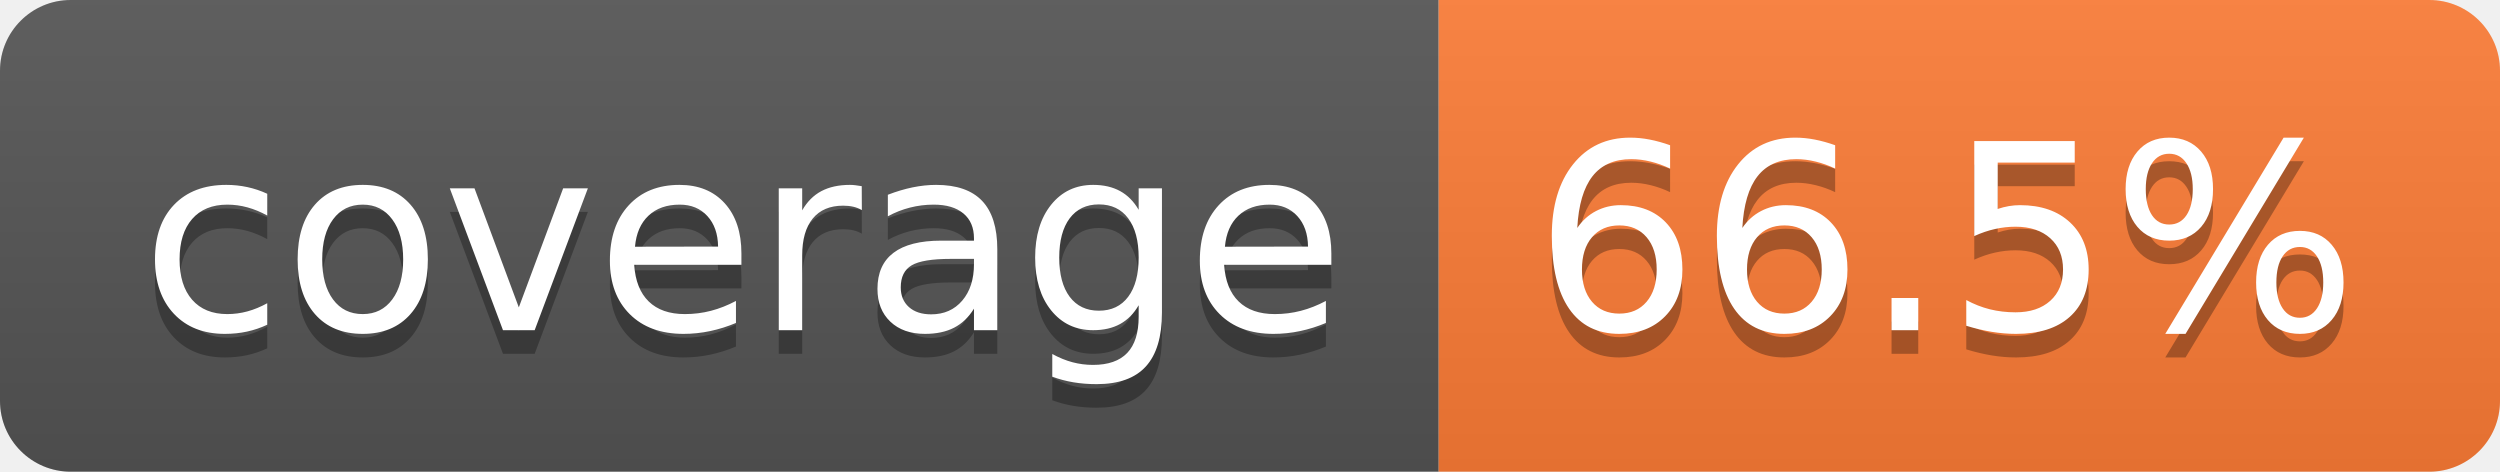
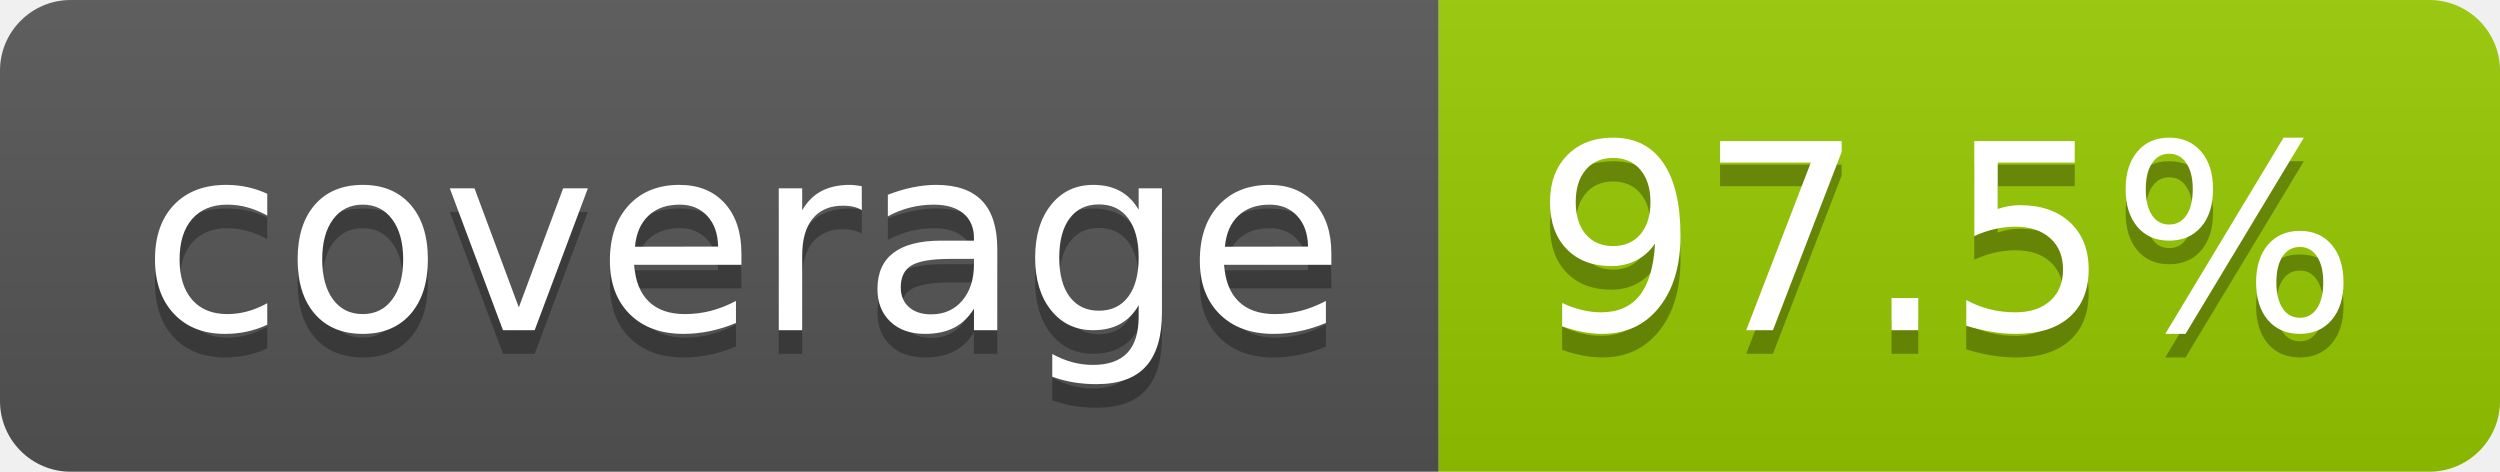
- <svg xmlns="http://www.w3.org/2000/svg" width="106" height="20" role="img" aria-label="coverage: 66.5%">
+ <svg xmlns="http://www.w3.org/2000/svg" width="106" height="20" role="img" aria-label="coverage: 97.5%">
  <linearGradient id="s" x2="0" y2="100%">
    <stop offset="0" stop-color="#bbb" stop-opacity=".1" />
    <stop offset="1" stop-opacity=".1" />
  </linearGradient>
  <clipPath id="r">
    <rect width="106" height="20" rx="3" fill="#fff" />
  </clipPath>
  <g clip-path="url(#r)">
    <rect width="61" height="20" fill="#555" />
-     <rect x="61" width="45" height="20" fill="#fe7d37" />
+     <rect x="61" width="45" height="20" fill="#97ca00" />
    <rect width="106" height="20" fill="url(#s)" />
  </g>
  <g fill="#fff" text-anchor="middle" font-family="Verdana,Geneva,DejaVu Sans,sans-serif" text-rendering="geometricPrecision" font-size="110">
    <text aria-hidden="true" x="315" y="150" fill="#010101" fill-opacity=".3" transform="scale(.1)" textLength="510">coverage</text>
    <text x="315" y="140" transform="scale(.1)" fill="#fff" textLength="510">coverage</text>
-     <text aria-hidden="true" x="825" y="150" fill="#010101" fill-opacity=".3" transform="scale(.1)" textLength="350">66.5%</text>
-     <text x="825" y="140" transform="scale(.1)" fill="#fff" textLength="350">66.5%</text>
+     <text aria-hidden="true" x="825" y="150" fill="#010101" fill-opacity=".3" transform="scale(.1)" textLength="350">97.5%</text>
+     <text x="825" y="140" transform="scale(.1)" fill="#fff" textLength="350">97.5%</text>
  </g>
</svg>
